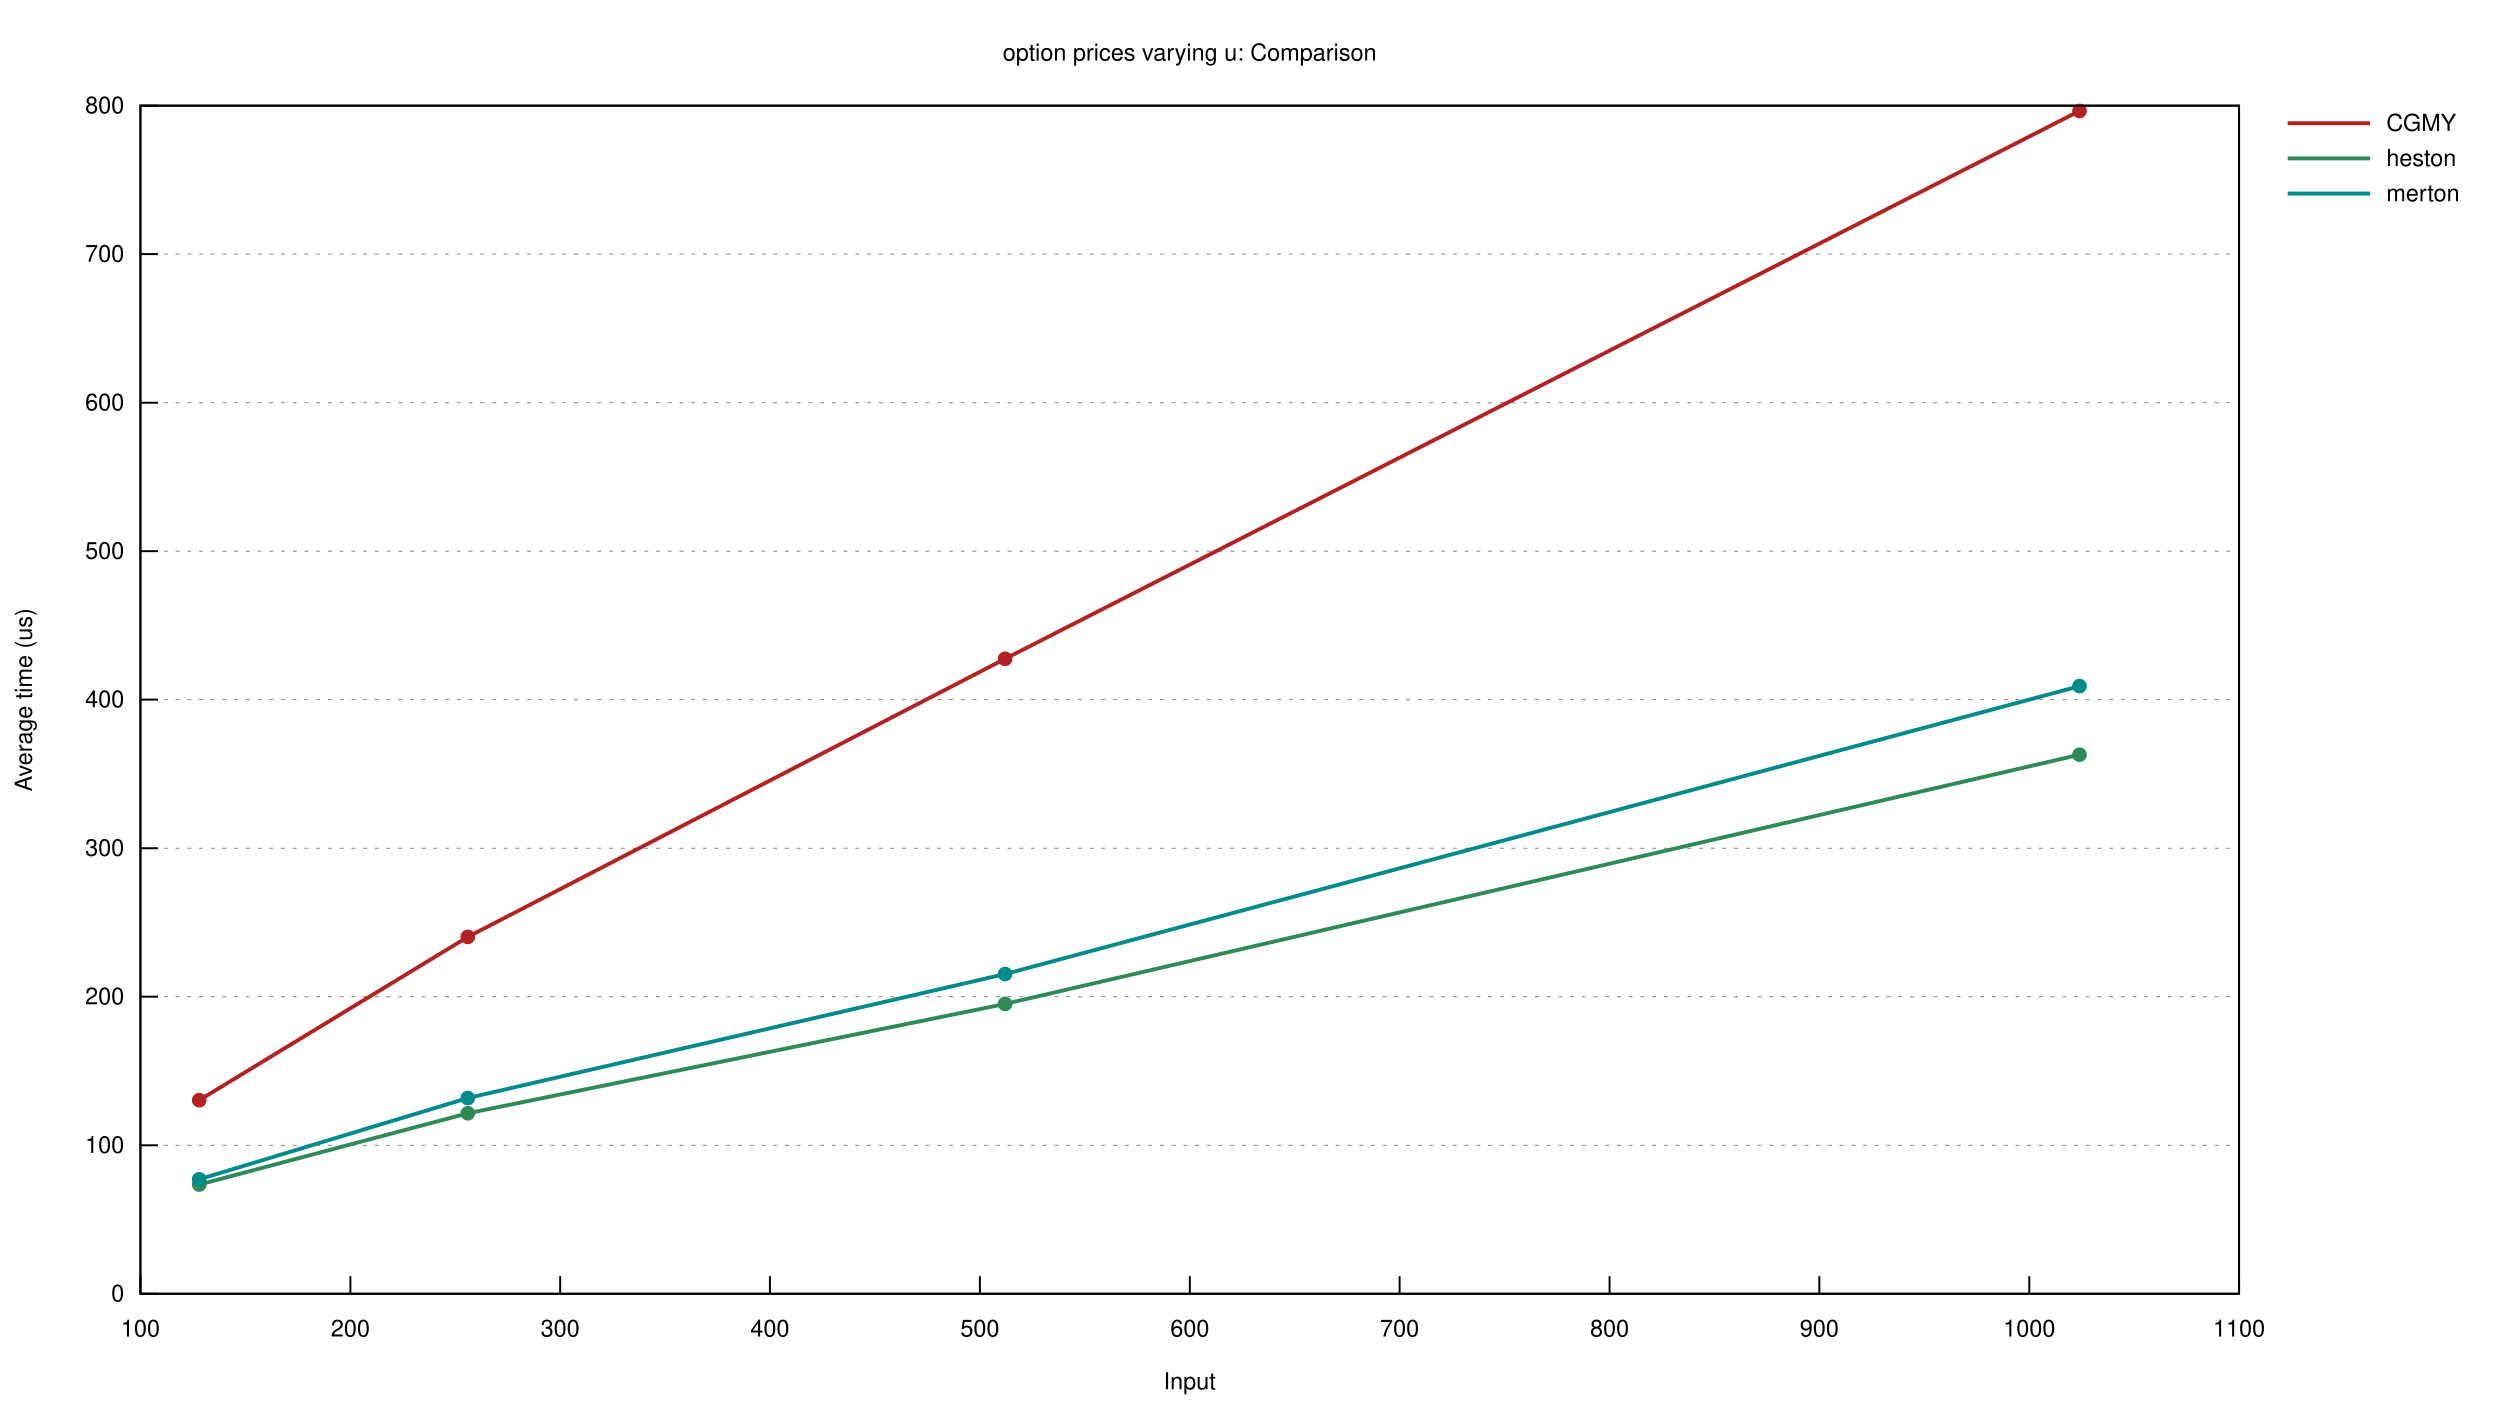
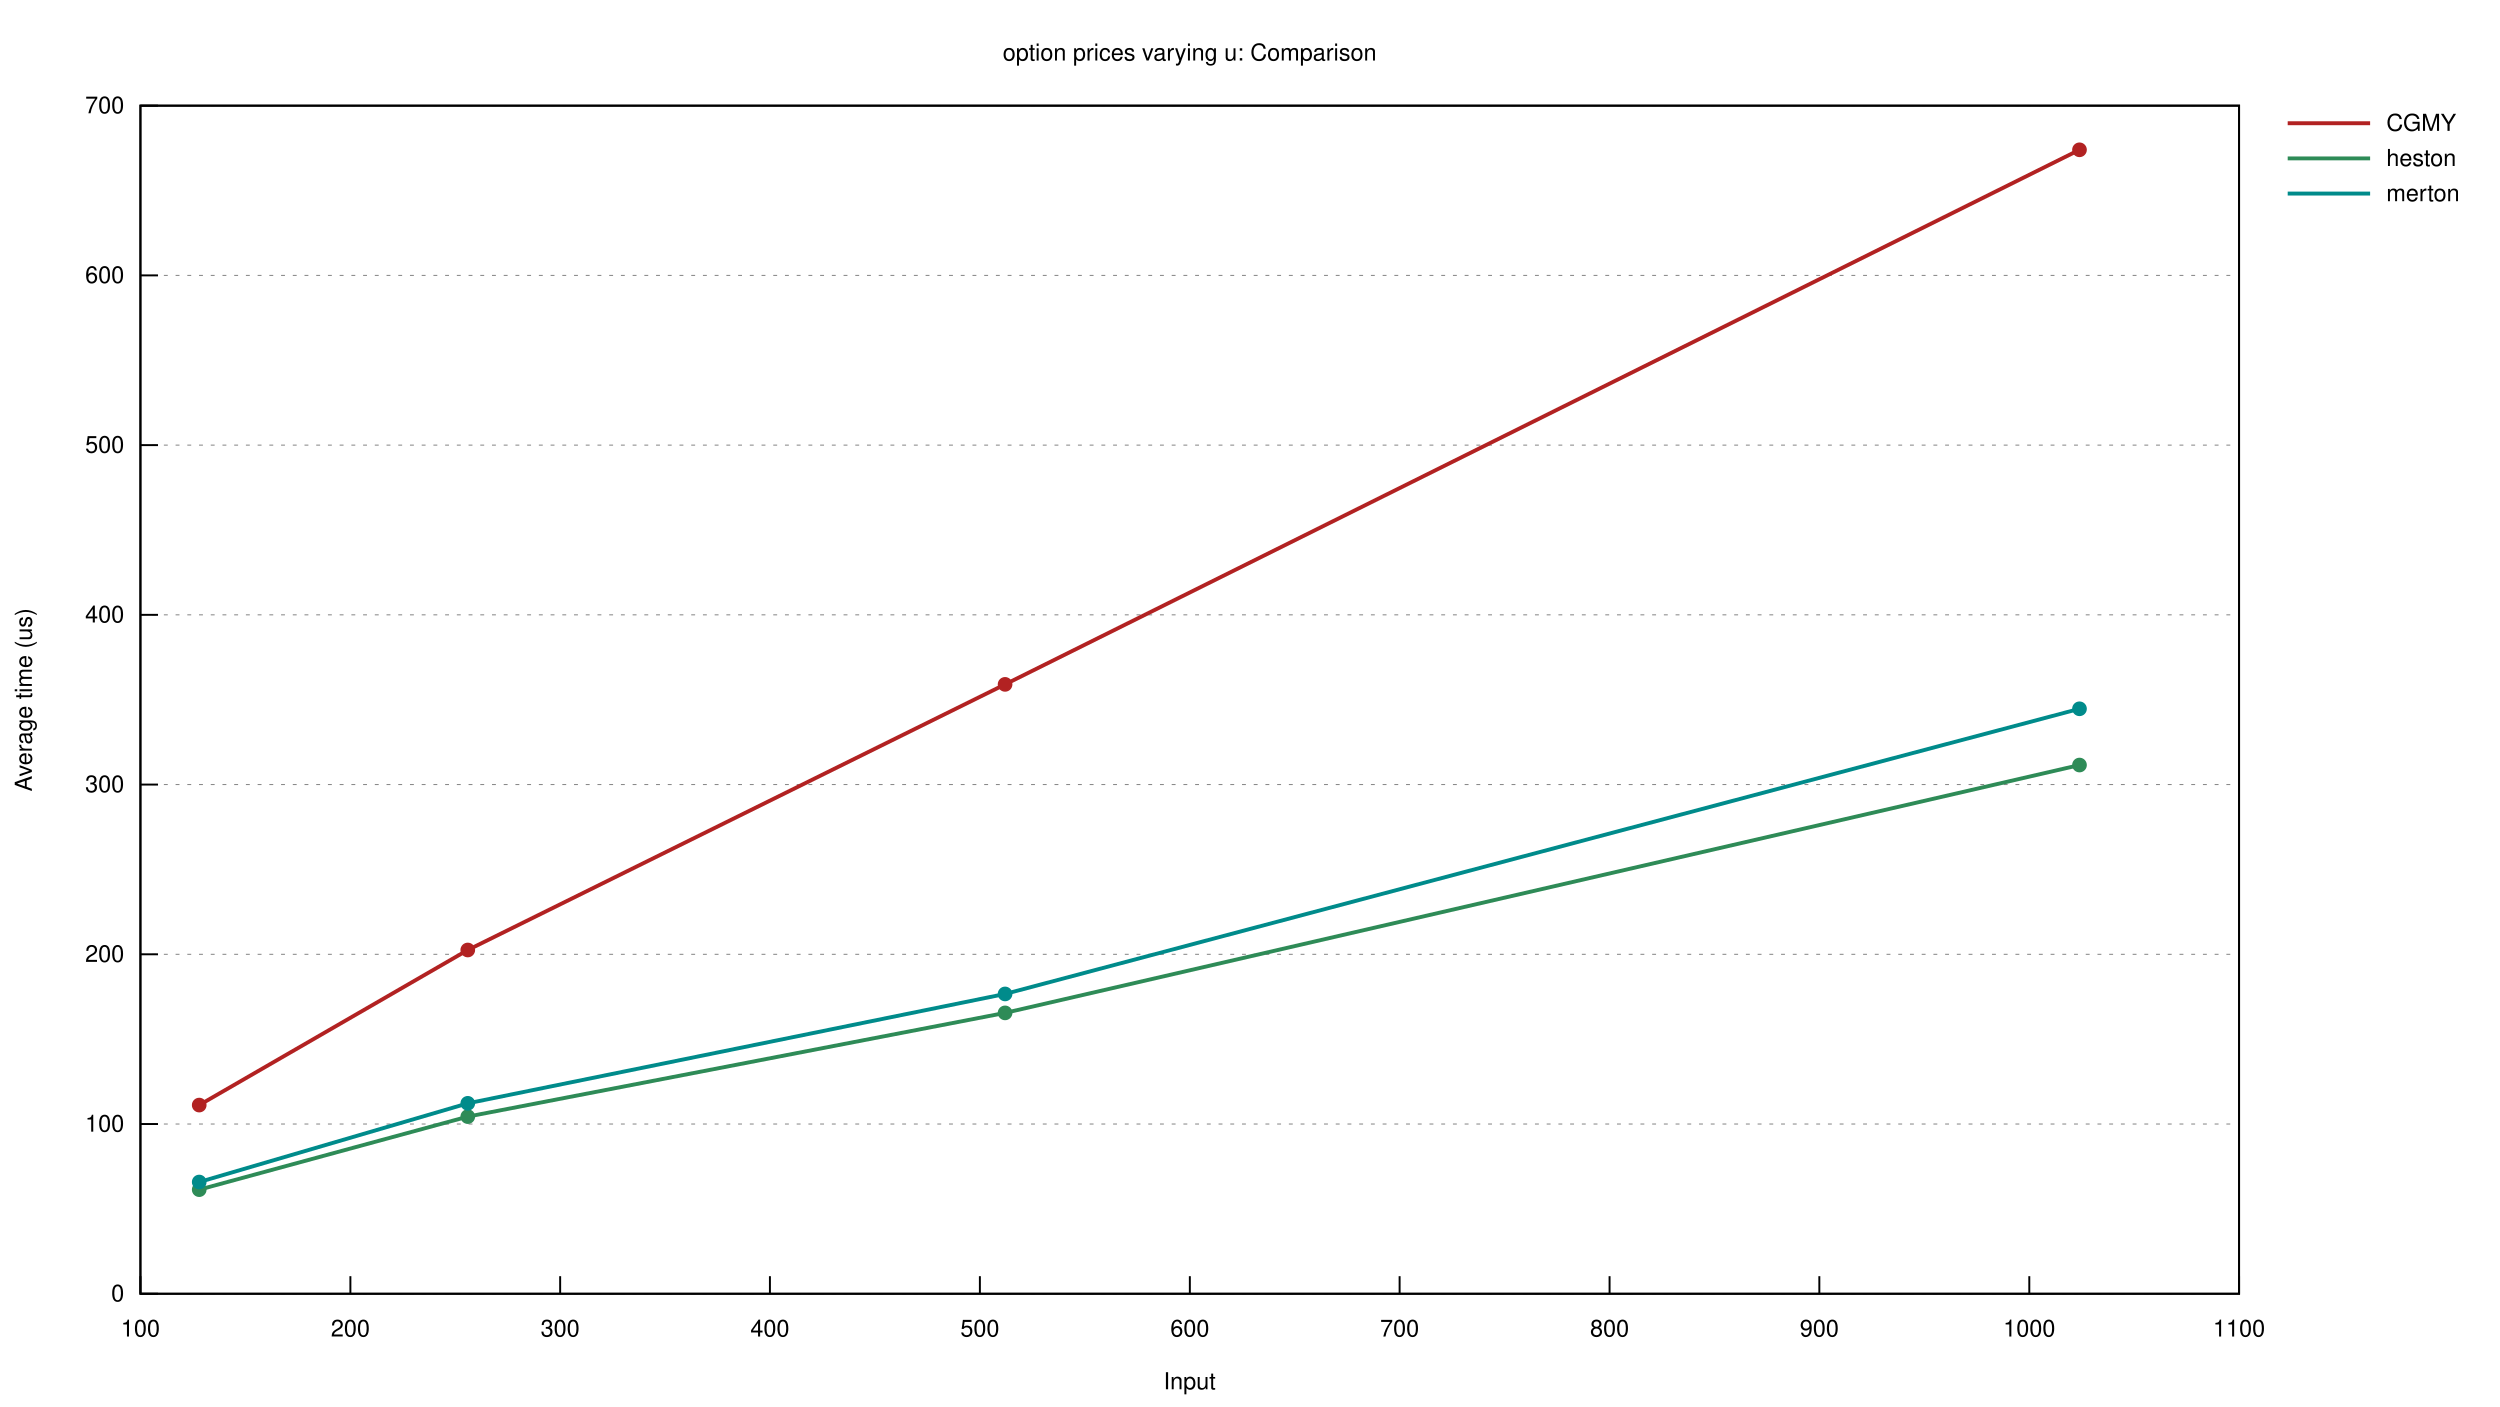
<svg xmlns="http://www.w3.org/2000/svg" xmlns:xlink="http://www.w3.org/1999/xlink" viewBox="0 0 1280 720">
  <g id="gnuplot_canvas">
    <rect x="0" y="0" width="1280" height="720" fill="none" />
    <defs>
      <circle id="gpDot" r="0.5" stroke-width="0.5" stroke="currentColor" />
      <path id="gpPt0" stroke-width="0.222" stroke="currentColor" d="M-1,0 h2 M0,-1 v2" />
      <path id="gpPt1" stroke-width="0.222" stroke="currentColor" d="M-1,-1 L1,1 M1,-1 L-1,1" />
      <path id="gpPt2" stroke-width="0.222" stroke="currentColor" d="M-1,0 L1,0 M0,-1 L0,1 M-1,-1 L1,1 M-1,1 L1,-1" />
      <rect id="gpPt3" stroke-width="0.222" stroke="currentColor" x="-1" y="-1" width="2" height="2" />
      <rect id="gpPt4" stroke-width="0.222" stroke="currentColor" fill="currentColor" x="-1" y="-1" width="2" height="2" />
      <circle id="gpPt5" stroke-width="0.222" stroke="currentColor" cx="0" cy="0" r="1" />
      <use xlink:href="#gpPt5" id="gpPt6" fill="currentColor" stroke="none" />
      <path id="gpPt7" stroke-width="0.222" stroke="currentColor" d="M0,-1.33 L-1.33,0.67 L1.33,0.67 z" />
      <use xlink:href="#gpPt7" id="gpPt8" fill="currentColor" stroke="none" />
      <use xlink:href="#gpPt7" id="gpPt9" stroke="currentColor" transform="rotate(180)" />
      <use xlink:href="#gpPt9" id="gpPt10" fill="currentColor" stroke="none" />
      <use xlink:href="#gpPt3" id="gpPt11" stroke="currentColor" transform="rotate(45)" />
      <use xlink:href="#gpPt11" id="gpPt12" fill="currentColor" stroke="none" />
      <path id="gpPt13" stroke-width="0.222" stroke="currentColor" d="M0,1.330 L1.265,0.411 L0.782,-1.067 L-0.782,-1.076 L-1.265,0.411 z" />
      <use xlink:href="#gpPt13" id="gpPt14" fill="currentColor" stroke="none" />
      <filter id="textbox" filterUnits="objectBoundingBox" x="0" y="0" height="1" width="1">
        <feFlood flood-color="white" flood-opacity="1" result="bgnd" />
        <feComposite in="SourceGraphic" in2="bgnd" operator="atop" />
      </filter>
      <filter id="greybox" filterUnits="objectBoundingBox" x="0" y="0" height="1" width="1">
        <feFlood flood-color="lightgrey" flood-opacity="1" result="grey" />
        <feComposite in="SourceGraphic" in2="grey" operator="atop" />
      </filter>
    </defs>
    <g fill="none" color="white" stroke="currentColor" stroke-width="1.00" stroke-linecap="butt" stroke-linejoin="miter">
</g>
    <g fill="none" color="black" stroke="currentColor" stroke-width="1.00" stroke-linecap="butt" stroke-linejoin="miter">
</g>
    <g fill="none" color="black" stroke="black" stroke-width="0.50" stroke-linecap="butt" stroke-linejoin="miter">
</g>
    <g fill="none" color="gray" stroke="currentColor" stroke-width="0.50" stroke-linecap="butt" stroke-linejoin="miter">
      <path stroke="gray" stroke-dasharray="2,4" class="gridline" d="M71.9,662.4 L1146.4,662.4  " />
    </g>
    <g fill="none" color="gray" stroke="gray" stroke-width="1.00" stroke-linecap="butt" stroke-linejoin="miter">
</g>
    <g fill="none" color="black" stroke="currentColor" stroke-width="1.00" stroke-linecap="butt" stroke-linejoin="miter">
      <path stroke="black" d="M71.9,662.4 L80.9,662.4  " />
      <g transform="translate(63.6,666.3)" stroke="none" fill="black" font-family="Helvetica" font-size="12.00" text-anchor="end">
        <text>
          <tspan font-family="Helvetica"> 0</tspan>
        </text>
      </g>
    </g>
    <g fill="none" color="black" stroke="currentColor" stroke-width="1.00" stroke-linecap="butt" stroke-linejoin="miter">
</g>
    <g fill="none" color="black" stroke="black" stroke-width="0.50" stroke-linecap="butt" stroke-linejoin="miter">
</g>
    <g fill="none" color="gray" stroke="currentColor" stroke-width="0.50" stroke-linecap="butt" stroke-linejoin="miter">
-       <path stroke="gray" stroke-dasharray="2,4" class="gridline" d="M71.9,586.4 L1146.4,586.4  " />
-     </g>
-     <g fill="none" color="gray" stroke="gray" stroke-width="1.00" stroke-linecap="butt" stroke-linejoin="miter">
- </g>
-     <g fill="none" color="black" stroke="currentColor" stroke-width="1.00" stroke-linecap="butt" stroke-linejoin="miter">
-       <path stroke="black" d="M71.9,586.4 L80.9,586.4  " />
-       <g transform="translate(63.6,590.3)" stroke="none" fill="black" font-family="Helvetica" font-size="12.00" text-anchor="end">
+       <path stroke="gray" stroke-dasharray="2,4" class="gridline" d="M71.9,575.5 L1146.4,575.5  " />
+     </g>
+     <g fill="none" color="gray" stroke="gray" stroke-width="1.00" stroke-linecap="butt" stroke-linejoin="miter">
+ </g>
+     <g fill="none" color="black" stroke="currentColor" stroke-width="1.00" stroke-linecap="butt" stroke-linejoin="miter">
+       <path stroke="black" d="M71.9,575.5 L80.9,575.5  " />
+       <g transform="translate(63.6,579.4)" stroke="none" fill="black" font-family="Helvetica" font-size="12.00" text-anchor="end">
        <text>
          <tspan font-family="Helvetica"> 100</tspan>
        </text>
      </g>
    </g>
    <g fill="none" color="black" stroke="currentColor" stroke-width="1.00" stroke-linecap="butt" stroke-linejoin="miter">
</g>
    <g fill="none" color="black" stroke="black" stroke-width="0.50" stroke-linecap="butt" stroke-linejoin="miter">
</g>
    <g fill="none" color="gray" stroke="currentColor" stroke-width="0.50" stroke-linecap="butt" stroke-linejoin="miter">
-       <path stroke="gray" stroke-dasharray="2,4" class="gridline" d="M71.9,510.3 L1146.4,510.3  " />
-     </g>
-     <g fill="none" color="gray" stroke="gray" stroke-width="1.00" stroke-linecap="butt" stroke-linejoin="miter">
- </g>
-     <g fill="none" color="black" stroke="currentColor" stroke-width="1.00" stroke-linecap="butt" stroke-linejoin="miter">
-       <path stroke="black" d="M71.9,510.3 L80.9,510.3  " />
-       <g transform="translate(63.6,514.2)" stroke="none" fill="black" font-family="Helvetica" font-size="12.00" text-anchor="end">
+       <path stroke="gray" stroke-dasharray="2,4" class="gridline" d="M71.9,488.6 L1146.4,488.6  " />
+     </g>
+     <g fill="none" color="gray" stroke="gray" stroke-width="1.00" stroke-linecap="butt" stroke-linejoin="miter">
+ </g>
+     <g fill="none" color="black" stroke="currentColor" stroke-width="1.00" stroke-linecap="butt" stroke-linejoin="miter">
+       <path stroke="black" d="M71.9,488.6 L80.9,488.6  " />
+       <g transform="translate(63.6,492.5)" stroke="none" fill="black" font-family="Helvetica" font-size="12.00" text-anchor="end">
        <text>
          <tspan font-family="Helvetica"> 200</tspan>
        </text>
      </g>
    </g>
    <g fill="none" color="black" stroke="currentColor" stroke-width="1.00" stroke-linecap="butt" stroke-linejoin="miter">
</g>
    <g fill="none" color="black" stroke="black" stroke-width="0.50" stroke-linecap="butt" stroke-linejoin="miter">
</g>
    <g fill="none" color="gray" stroke="currentColor" stroke-width="0.50" stroke-linecap="butt" stroke-linejoin="miter">
-       <path stroke="gray" stroke-dasharray="2,4" class="gridline" d="M71.9,434.3 L1146.4,434.3  " />
-     </g>
-     <g fill="none" color="gray" stroke="gray" stroke-width="1.00" stroke-linecap="butt" stroke-linejoin="miter">
- </g>
-     <g fill="none" color="black" stroke="currentColor" stroke-width="1.00" stroke-linecap="butt" stroke-linejoin="miter">
-       <path stroke="black" d="M71.9,434.3 L80.9,434.3  " />
-       <g transform="translate(63.6,438.2)" stroke="none" fill="black" font-family="Helvetica" font-size="12.00" text-anchor="end">
+       <path stroke="gray" stroke-dasharray="2,4" class="gridline" d="M71.9,401.7 L1146.4,401.7  " />
+     </g>
+     <g fill="none" color="gray" stroke="gray" stroke-width="1.00" stroke-linecap="butt" stroke-linejoin="miter">
+ </g>
+     <g fill="none" color="black" stroke="currentColor" stroke-width="1.00" stroke-linecap="butt" stroke-linejoin="miter">
+       <path stroke="black" d="M71.9,401.7 L80.9,401.7  " />
+       <g transform="translate(63.6,405.6)" stroke="none" fill="black" font-family="Helvetica" font-size="12.00" text-anchor="end">
        <text>
          <tspan font-family="Helvetica"> 300</tspan>
        </text>
      </g>
    </g>
    <g fill="none" color="black" stroke="currentColor" stroke-width="1.00" stroke-linecap="butt" stroke-linejoin="miter">
</g>
    <g fill="none" color="black" stroke="black" stroke-width="0.50" stroke-linecap="butt" stroke-linejoin="miter">
</g>
    <g fill="none" color="gray" stroke="currentColor" stroke-width="0.50" stroke-linecap="butt" stroke-linejoin="miter">
-       <path stroke="gray" stroke-dasharray="2,4" class="gridline" d="M71.9,358.2 L1146.4,358.2  " />
-     </g>
-     <g fill="none" color="gray" stroke="gray" stroke-width="1.00" stroke-linecap="butt" stroke-linejoin="miter">
- </g>
-     <g fill="none" color="black" stroke="currentColor" stroke-width="1.00" stroke-linecap="butt" stroke-linejoin="miter">
-       <path stroke="black" d="M71.9,358.2 L80.9,358.2  " />
-       <g transform="translate(63.6,362.1)" stroke="none" fill="black" font-family="Helvetica" font-size="12.00" text-anchor="end">
+       <path stroke="gray" stroke-dasharray="2,4" class="gridline" d="M71.9,314.8 L1146.4,314.8  " />
+     </g>
+     <g fill="none" color="gray" stroke="gray" stroke-width="1.00" stroke-linecap="butt" stroke-linejoin="miter">
+ </g>
+     <g fill="none" color="black" stroke="currentColor" stroke-width="1.00" stroke-linecap="butt" stroke-linejoin="miter">
+       <path stroke="black" d="M71.9,314.8 L80.9,314.8  " />
+       <g transform="translate(63.6,318.7)" stroke="none" fill="black" font-family="Helvetica" font-size="12.00" text-anchor="end">
        <text>
          <tspan font-family="Helvetica"> 400</tspan>
        </text>
      </g>
    </g>
    <g fill="none" color="black" stroke="currentColor" stroke-width="1.00" stroke-linecap="butt" stroke-linejoin="miter">
</g>
    <g fill="none" color="black" stroke="black" stroke-width="0.50" stroke-linecap="butt" stroke-linejoin="miter">
</g>
    <g fill="none" color="gray" stroke="currentColor" stroke-width="0.50" stroke-linecap="butt" stroke-linejoin="miter">
-       <path stroke="gray" stroke-dasharray="2,4" class="gridline" d="M71.9,282.2 L1146.4,282.2  " />
-     </g>
-     <g fill="none" color="gray" stroke="gray" stroke-width="1.00" stroke-linecap="butt" stroke-linejoin="miter">
- </g>
-     <g fill="none" color="black" stroke="currentColor" stroke-width="1.00" stroke-linecap="butt" stroke-linejoin="miter">
-       <path stroke="black" d="M71.9,282.2 L80.9,282.2  " />
-       <g transform="translate(63.6,286.1)" stroke="none" fill="black" font-family="Helvetica" font-size="12.00" text-anchor="end">
+       <path stroke="gray" stroke-dasharray="2,4" class="gridline" d="M71.9,227.9 L1146.4,227.9  " />
+     </g>
+     <g fill="none" color="gray" stroke="gray" stroke-width="1.00" stroke-linecap="butt" stroke-linejoin="miter">
+ </g>
+     <g fill="none" color="black" stroke="currentColor" stroke-width="1.00" stroke-linecap="butt" stroke-linejoin="miter">
+       <path stroke="black" d="M71.9,227.9 L80.9,227.9  " />
+       <g transform="translate(63.6,231.8)" stroke="none" fill="black" font-family="Helvetica" font-size="12.00" text-anchor="end">
        <text>
          <tspan font-family="Helvetica"> 500</tspan>
        </text>
      </g>
    </g>
    <g fill="none" color="black" stroke="currentColor" stroke-width="1.00" stroke-linecap="butt" stroke-linejoin="miter">
</g>
    <g fill="none" color="black" stroke="black" stroke-width="0.50" stroke-linecap="butt" stroke-linejoin="miter">
</g>
    <g fill="none" color="gray" stroke="currentColor" stroke-width="0.50" stroke-linecap="butt" stroke-linejoin="miter">
-       <path stroke="gray" stroke-dasharray="2,4" class="gridline" d="M71.9,206.2 L1146.4,206.2  " />
-     </g>
-     <g fill="none" color="gray" stroke="gray" stroke-width="1.00" stroke-linecap="butt" stroke-linejoin="miter">
- </g>
-     <g fill="none" color="black" stroke="currentColor" stroke-width="1.00" stroke-linecap="butt" stroke-linejoin="miter">
-       <path stroke="black" d="M71.9,206.2 L80.9,206.2  " />
-       <g transform="translate(63.6,210.1)" stroke="none" fill="black" font-family="Helvetica" font-size="12.00" text-anchor="end">
+       <path stroke="gray" stroke-dasharray="2,4" class="gridline" d="M71.9,141.0 L1146.4,141.0  " />
+     </g>
+     <g fill="none" color="gray" stroke="gray" stroke-width="1.00" stroke-linecap="butt" stroke-linejoin="miter">
+ </g>
+     <g fill="none" color="black" stroke="currentColor" stroke-width="1.00" stroke-linecap="butt" stroke-linejoin="miter">
+       <path stroke="black" d="M71.9,141.0 L80.9,141.0  " />
+       <g transform="translate(63.6,144.9)" stroke="none" fill="black" font-family="Helvetica" font-size="12.00" text-anchor="end">
        <text>
          <tspan font-family="Helvetica"> 600</tspan>
-         </text>
-       </g>
-     </g>
-     <g fill="none" color="black" stroke="currentColor" stroke-width="1.00" stroke-linecap="butt" stroke-linejoin="miter">
- </g>
-     <g fill="none" color="black" stroke="black" stroke-width="0.50" stroke-linecap="butt" stroke-linejoin="miter">
- </g>
-     <g fill="none" color="gray" stroke="currentColor" stroke-width="0.50" stroke-linecap="butt" stroke-linejoin="miter">
-       <path stroke="gray" stroke-dasharray="2,4" class="gridline" d="M71.9,130.1 L1146.4,130.1  " />
-     </g>
-     <g fill="none" color="gray" stroke="gray" stroke-width="1.00" stroke-linecap="butt" stroke-linejoin="miter">
- </g>
-     <g fill="none" color="black" stroke="currentColor" stroke-width="1.00" stroke-linecap="butt" stroke-linejoin="miter">
-       <path stroke="black" d="M71.9,130.1 L80.9,130.1  " />
-       <g transform="translate(63.6,134.0)" stroke="none" fill="black" font-family="Helvetica" font-size="12.00" text-anchor="end">
-         <text>
-           <tspan font-family="Helvetica"> 700</tspan>
        </text>
      </g>
    </g>
    <g fill="none" color="black" stroke="currentColor" stroke-width="1.00" stroke-linecap="butt" stroke-linejoin="miter">
</g>
    <g fill="none" color="black" stroke="black" stroke-width="0.50" stroke-linecap="butt" stroke-linejoin="miter">
</g>
    <g fill="none" color="gray" stroke="currentColor" stroke-width="0.50" stroke-linecap="butt" stroke-linejoin="miter">
      <path stroke="gray" stroke-dasharray="2,4" class="gridline" d="M71.9,54.1 L1146.4,54.1  " />
    </g>
    <g fill="none" color="gray" stroke="gray" stroke-width="1.00" stroke-linecap="butt" stroke-linejoin="miter">
</g>
    <g fill="none" color="black" stroke="currentColor" stroke-width="1.00" stroke-linecap="butt" stroke-linejoin="miter">
      <path stroke="black" d="M71.9,54.1 L80.9,54.1  " />
      <g transform="translate(63.6,58.0)" stroke="none" fill="black" font-family="Helvetica" font-size="12.00" text-anchor="end">
        <text>
-           <tspan font-family="Helvetica"> 800</tspan>
+           <tspan font-family="Helvetica"> 700</tspan>
        </text>
      </g>
    </g>
    <g fill="none" color="black" stroke="currentColor" stroke-width="1.00" stroke-linecap="butt" stroke-linejoin="miter">
      <path stroke="black" d="M71.9,662.4 L71.9,653.4  " />
      <g transform="translate(71.9,684.3)" stroke="none" fill="black" font-family="Helvetica" font-size="12.00" text-anchor="middle">
        <text>
          <tspan font-family="Helvetica"> 100</tspan>
        </text>
      </g>
    </g>
    <g fill="none" color="black" stroke="currentColor" stroke-width="1.00" stroke-linecap="butt" stroke-linejoin="miter">
      <path stroke="black" d="M179.4,662.4 L179.4,653.4  " />
      <g transform="translate(179.4,684.3)" stroke="none" fill="black" font-family="Helvetica" font-size="12.00" text-anchor="middle">
        <text>
          <tspan font-family="Helvetica"> 200</tspan>
        </text>
      </g>
    </g>
    <g fill="none" color="black" stroke="currentColor" stroke-width="1.00" stroke-linecap="butt" stroke-linejoin="miter">
      <path stroke="black" d="M286.8,662.4 L286.8,653.4  " />
      <g transform="translate(286.8,684.3)" stroke="none" fill="black" font-family="Helvetica" font-size="12.00" text-anchor="middle">
        <text>
          <tspan font-family="Helvetica"> 300</tspan>
        </text>
      </g>
    </g>
    <g fill="none" color="black" stroke="currentColor" stroke-width="1.00" stroke-linecap="butt" stroke-linejoin="miter">
      <path stroke="black" d="M394.2,662.4 L394.2,653.4  " />
      <g transform="translate(394.2,684.3)" stroke="none" fill="black" font-family="Helvetica" font-size="12.00" text-anchor="middle">
        <text>
          <tspan font-family="Helvetica"> 400</tspan>
        </text>
      </g>
    </g>
    <g fill="none" color="black" stroke="currentColor" stroke-width="1.00" stroke-linecap="butt" stroke-linejoin="miter">
      <path stroke="black" d="M501.7,662.4 L501.7,653.4  " />
      <g transform="translate(501.7,684.3)" stroke="none" fill="black" font-family="Helvetica" font-size="12.00" text-anchor="middle">
        <text>
          <tspan font-family="Helvetica"> 500</tspan>
        </text>
      </g>
    </g>
    <g fill="none" color="black" stroke="currentColor" stroke-width="1.00" stroke-linecap="butt" stroke-linejoin="miter">
      <path stroke="black" d="M609.2,662.4 L609.2,653.4  " />
      <g transform="translate(609.2,684.3)" stroke="none" fill="black" font-family="Helvetica" font-size="12.00" text-anchor="middle">
        <text>
          <tspan font-family="Helvetica"> 600</tspan>
        </text>
      </g>
    </g>
    <g fill="none" color="black" stroke="currentColor" stroke-width="1.00" stroke-linecap="butt" stroke-linejoin="miter">
      <path stroke="black" d="M716.6,662.4 L716.6,653.4  " />
      <g transform="translate(716.6,684.3)" stroke="none" fill="black" font-family="Helvetica" font-size="12.00" text-anchor="middle">
        <text>
          <tspan font-family="Helvetica"> 700</tspan>
        </text>
      </g>
    </g>
    <g fill="none" color="black" stroke="currentColor" stroke-width="1.00" stroke-linecap="butt" stroke-linejoin="miter">
      <path stroke="black" d="M824.1,662.4 L824.1,653.4  " />
      <g transform="translate(824.1,684.3)" stroke="none" fill="black" font-family="Helvetica" font-size="12.00" text-anchor="middle">
        <text>
          <tspan font-family="Helvetica"> 800</tspan>
        </text>
      </g>
    </g>
    <g fill="none" color="black" stroke="currentColor" stroke-width="1.00" stroke-linecap="butt" stroke-linejoin="miter">
      <path stroke="black" d="M931.5,662.4 L931.5,653.4  " />
      <g transform="translate(931.5,684.3)" stroke="none" fill="black" font-family="Helvetica" font-size="12.00" text-anchor="middle">
        <text>
          <tspan font-family="Helvetica"> 900</tspan>
        </text>
      </g>
    </g>
    <g fill="none" color="black" stroke="currentColor" stroke-width="1.00" stroke-linecap="butt" stroke-linejoin="miter">
      <path stroke="black" d="M1039.0,662.4 L1039.0,653.4  " />
      <g transform="translate(1039.0,684.3)" stroke="none" fill="black" font-family="Helvetica" font-size="12.00" text-anchor="middle">
        <text>
          <tspan font-family="Helvetica"> 1000</tspan>
        </text>
      </g>
    </g>
    <g fill="none" color="black" stroke="currentColor" stroke-width="1.00" stroke-linecap="butt" stroke-linejoin="miter">
      <path stroke="black" d="M1146.4,662.4 L1146.4,653.4  " />
      <g transform="translate(1146.4,684.3)" stroke="none" fill="black" font-family="Helvetica" font-size="12.00" text-anchor="middle">
        <text>
          <tspan font-family="Helvetica"> 1100</tspan>
        </text>
      </g>
    </g>
    <g fill="none" color="black" stroke="currentColor" stroke-width="1.00" stroke-linecap="butt" stroke-linejoin="miter">
</g>
    <g fill="none" color="black" stroke="currentColor" stroke-width="1.00" stroke-linecap="butt" stroke-linejoin="miter">
      <path stroke="black" d="M71.9,54.1 L71.9,662.4 L1146.4,662.4 L1146.4,54.1 L71.9,54.1 Z  " />
    </g>
    <g fill="none" color="black" stroke="currentColor" stroke-width="1.00" stroke-linecap="butt" stroke-linejoin="miter">
      <g transform="translate(16.3,358.3) rotate(270)" stroke="none" fill="black" font-family="Helvetica" font-size="12.00" text-anchor="middle">
        <text>
          <tspan font-family="Helvetica">Average time (us)</tspan>
        </text>
      </g>
    </g>
    <g fill="none" color="black" stroke="currentColor" stroke-width="1.00" stroke-linecap="butt" stroke-linejoin="miter">
      <g transform="translate(609.1,711.3)" stroke="none" fill="black" font-family="Helvetica" font-size="12.00" text-anchor="middle">
        <text>
          <tspan font-family="Helvetica">Input</tspan>
        </text>
      </g>
    </g>
    <g fill="none" color="black" stroke="currentColor" stroke-width="1.00" stroke-linecap="butt" stroke-linejoin="miter">
      <g transform="translate(609.1,31.0)" stroke="none" fill="black" font-family="Helvetica" font-size="12.00" text-anchor="middle">
        <text>
          <tspan font-family="Helvetica">option prices varying u: Comparison</tspan>
        </text>
      </g>
    </g>
    <g id="gnuplot_plot_1">
      <g fill="none" color="white" stroke="black" stroke-width="2.00" stroke-linecap="butt" stroke-linejoin="miter">
</g>
      <g fill="none" color="black" stroke="currentColor" stroke-width="2.00" stroke-linecap="butt" stroke-linejoin="miter">
        <g transform="translate(1221.8,67.0)" stroke="none" fill="black" font-family="Helvetica" font-size="12.00" text-anchor="start">
          <text>
            <tspan font-family="Helvetica">CGMY</tspan>
          </text>
        </g>
      </g>
      <g fill="none" color="black" stroke="currentColor" stroke-width="2.00" stroke-linecap="butt" stroke-linejoin="miter">
-         <path stroke="rgb(178,  34,  34)" d="M1171.3,63.1 L1213.5,63.1 M102.0,563.3 L239.5,479.7 L514.6,337.3 L1064.7,56.8  " />
+         <path stroke="rgb(178,  34,  34)" d="M1171.3,63.1 L1213.5,63.1 M102.0,565.8 L239.5,486.4 L514.6,350.4 L1064.7,76.7  " />
      </g>
    </g>
    <g id="gnuplot_plot_2">
      <g fill="none" color="white" stroke="rgb(178,  34,  34)" stroke-width="1.00" stroke-linecap="butt" stroke-linejoin="miter">
</g>
      <g fill="none" color="black" stroke="currentColor" stroke-width="1.00" stroke-linecap="butt" stroke-linejoin="miter">
-         <use xlink:href="#gpPt6" transform="translate(102.0,563.3) scale(3.38)" color="rgb(178,  34,  34)" />
-         <use xlink:href="#gpPt6" transform="translate(239.5,479.7) scale(3.38)" color="rgb(178,  34,  34)" />
-         <use xlink:href="#gpPt6" transform="translate(514.6,337.3) scale(3.38)" color="rgb(178,  34,  34)" />
-         <use xlink:href="#gpPt6" transform="translate(1064.7,56.8) scale(3.38)" color="rgb(178,  34,  34)" />
+         <use xlink:href="#gpPt6" transform="translate(102.0,565.8) scale(3.38)" color="rgb(178,  34,  34)" />
+         <use xlink:href="#gpPt6" transform="translate(239.5,486.4) scale(3.38)" color="rgb(178,  34,  34)" />
+         <use xlink:href="#gpPt6" transform="translate(514.6,350.4) scale(3.38)" color="rgb(178,  34,  34)" />
+         <use xlink:href="#gpPt6" transform="translate(1064.7,76.7) scale(3.38)" color="rgb(178,  34,  34)" />
      </g>
    </g>
    <g id="gnuplot_plot_3">
      <g fill="none" color="white" stroke="rgb(178,  34,  34)" stroke-width="2.00" stroke-linecap="butt" stroke-linejoin="miter">
</g>
      <g fill="none" color="black" stroke="currentColor" stroke-width="2.00" stroke-linecap="butt" stroke-linejoin="miter">
        <g transform="translate(1221.8,85.0)" stroke="none" fill="black" font-family="Helvetica" font-size="12.00" text-anchor="start">
          <text>
            <tspan font-family="Helvetica">heston</tspan>
          </text>
        </g>
      </g>
      <g fill="none" color="black" stroke="currentColor" stroke-width="2.00" stroke-linecap="butt" stroke-linejoin="miter">
-         <path stroke="rgb( 46, 139,  87)" d="M1171.3,81.1 L1213.5,81.1 M102.0,606.5 L239.5,570.0 L514.6,514.0 L1064.7,386.4  " />
+         <path stroke="rgb( 46, 139,  87)" d="M1171.3,81.1 L1213.5,81.1 M102.0,609.1 L239.5,571.7 L514.6,518.6 L1064.7,391.7  " />
      </g>
    </g>
    <g id="gnuplot_plot_4">
      <g fill="none" color="white" stroke="rgb( 46, 139,  87)" stroke-width="1.00" stroke-linecap="butt" stroke-linejoin="miter">
</g>
      <g fill="none" color="black" stroke="currentColor" stroke-width="1.00" stroke-linecap="butt" stroke-linejoin="miter">
-         <use xlink:href="#gpPt6" transform="translate(102.0,606.5) scale(3.38)" color="rgb( 46, 139,  87)" />
-         <use xlink:href="#gpPt6" transform="translate(239.5,570.0) scale(3.38)" color="rgb( 46, 139,  87)" />
-         <use xlink:href="#gpPt6" transform="translate(514.6,514.0) scale(3.38)" color="rgb( 46, 139,  87)" />
-         <use xlink:href="#gpPt6" transform="translate(1064.7,386.4) scale(3.38)" color="rgb( 46, 139,  87)" />
+         <use xlink:href="#gpPt6" transform="translate(102.0,609.1) scale(3.38)" color="rgb( 46, 139,  87)" />
+         <use xlink:href="#gpPt6" transform="translate(239.5,571.7) scale(3.38)" color="rgb( 46, 139,  87)" />
+         <use xlink:href="#gpPt6" transform="translate(514.6,518.6) scale(3.38)" color="rgb( 46, 139,  87)" />
+         <use xlink:href="#gpPt6" transform="translate(1064.7,391.7) scale(3.38)" color="rgb( 46, 139,  87)" />
      </g>
    </g>
    <g id="gnuplot_plot_5">
      <g fill="none" color="white" stroke="rgb( 46, 139,  87)" stroke-width="2.00" stroke-linecap="butt" stroke-linejoin="miter">
</g>
      <g fill="none" color="black" stroke="currentColor" stroke-width="2.00" stroke-linecap="butt" stroke-linejoin="miter">
        <g transform="translate(1221.8,103.0)" stroke="none" fill="black" font-family="Helvetica" font-size="12.00" text-anchor="start">
          <text>
            <tspan font-family="Helvetica">merton</tspan>
          </text>
        </g>
      </g>
      <g fill="none" color="black" stroke="currentColor" stroke-width="2.00" stroke-linecap="butt" stroke-linejoin="miter">
-         <path stroke="rgb(  0, 139, 139)" d="M1171.3,99.1 L1213.5,99.1 M102.0,603.8 L239.5,562.2 L514.6,498.7 L1064.7,351.3  " />
+         <path stroke="rgb(  0, 139, 139)" d="M1171.3,99.1 L1213.5,99.1 M102.0,605.2 L239.5,564.9 L514.6,508.9 L1064.7,362.9  " />
      </g>
    </g>
    <g id="gnuplot_plot_6">
      <g fill="none" color="white" stroke="rgb(  0, 139, 139)" stroke-width="1.00" stroke-linecap="butt" stroke-linejoin="miter">
</g>
      <g fill="none" color="black" stroke="currentColor" stroke-width="1.00" stroke-linecap="butt" stroke-linejoin="miter">
-         <use xlink:href="#gpPt6" transform="translate(102.0,603.8) scale(3.38)" color="rgb(  0, 139, 139)" />
-         <use xlink:href="#gpPt6" transform="translate(239.5,562.2) scale(3.38)" color="rgb(  0, 139, 139)" />
-         <use xlink:href="#gpPt6" transform="translate(514.6,498.7) scale(3.38)" color="rgb(  0, 139, 139)" />
-         <use xlink:href="#gpPt6" transform="translate(1064.7,351.3) scale(3.38)" color="rgb(  0, 139, 139)" />
+         <use xlink:href="#gpPt6" transform="translate(102.0,605.2) scale(3.38)" color="rgb(  0, 139, 139)" />
+         <use xlink:href="#gpPt6" transform="translate(239.5,564.9) scale(3.38)" color="rgb(  0, 139, 139)" />
+         <use xlink:href="#gpPt6" transform="translate(514.6,508.9) scale(3.38)" color="rgb(  0, 139, 139)" />
+         <use xlink:href="#gpPt6" transform="translate(1064.7,362.9) scale(3.38)" color="rgb(  0, 139, 139)" />
      </g>
    </g>
    <g fill="none" color="white" stroke="rgb(  0, 139, 139)" stroke-width="2.00" stroke-linecap="butt" stroke-linejoin="miter">
</g>
    <g fill="none" color="black" stroke="currentColor" stroke-width="2.00" stroke-linecap="butt" stroke-linejoin="miter">
</g>
    <g fill="none" color="black" stroke="black" stroke-width="1.00" stroke-linecap="butt" stroke-linejoin="miter">
</g>
    <g fill="none" color="black" stroke="currentColor" stroke-width="1.00" stroke-linecap="butt" stroke-linejoin="miter">
      <path stroke="black" d="M71.9,54.1 L71.9,662.4 L1146.4,662.4 L1146.4,54.1 L71.9,54.1 Z  " />
    </g>
    <g fill="none" color="black" stroke="currentColor" stroke-width="1.00" stroke-linecap="butt" stroke-linejoin="miter">
</g>
  </g>
</svg>
